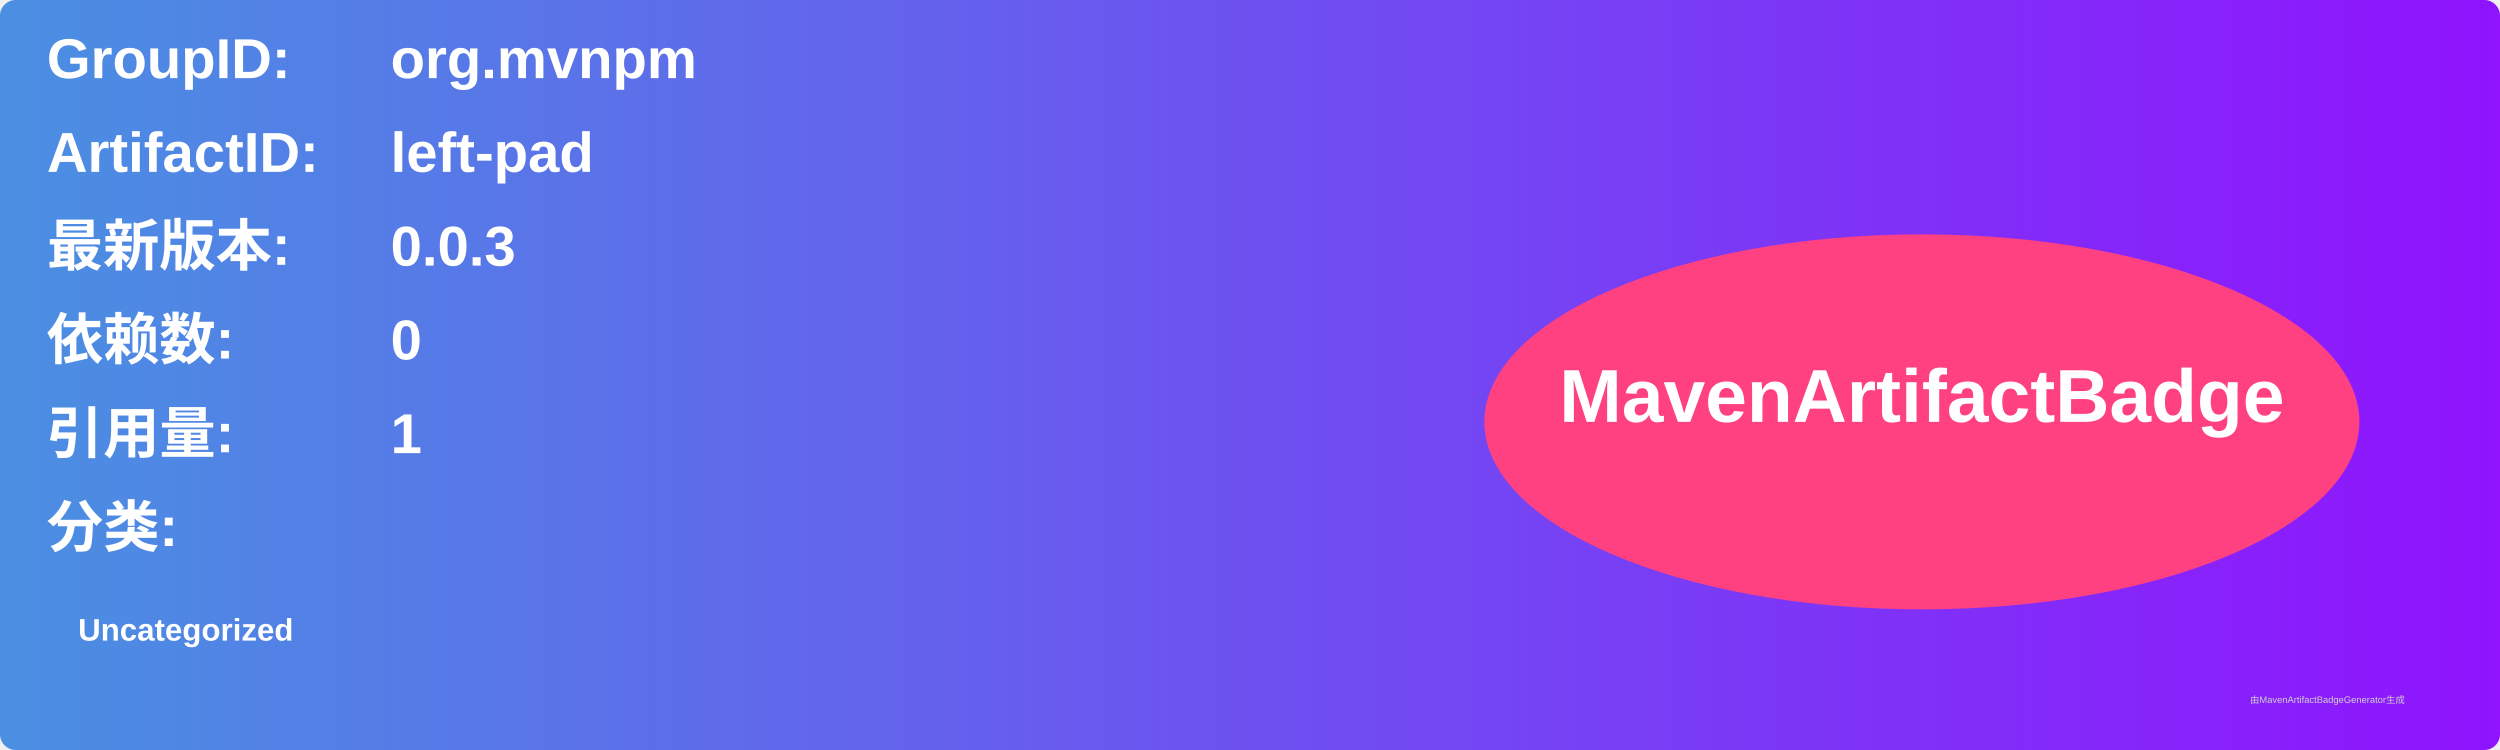
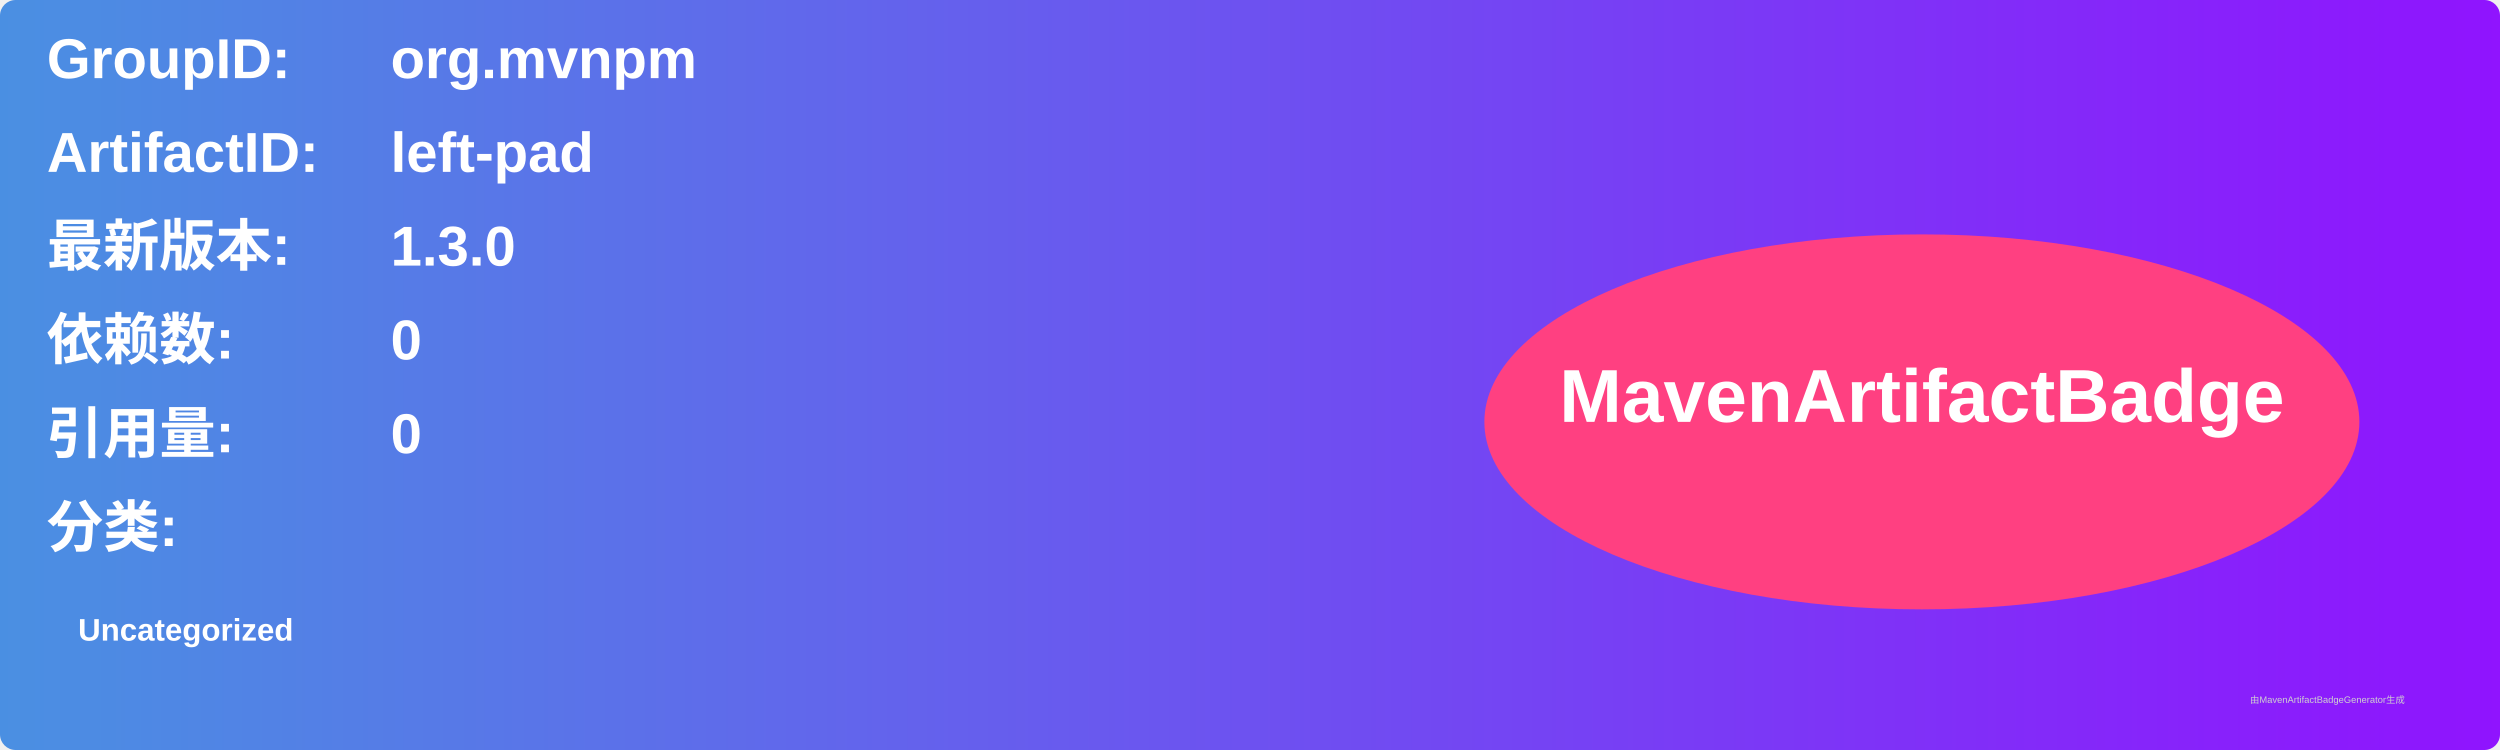
<svg xmlns="http://www.w3.org/2000/svg" width="800" height="240" viewBox="0 0 800 240">
  <linearGradient id="grad" x1="0%" y1="0%" x2="100%" y2="0%">
    <stop offset="0%" stop-color="#4a90e2" />
    <stop offset="100%" stop-color="#9013fe" />
  </linearGradient>
  <rect width="100%" height="100%" rx="5" ry="5" fill="url(#grad)" />
  <g transform="translate(15, 15)">
    <text x="0" y="10" font-family="Arial" font-size="18" fill="white" font-weight="bold" width="260">GroupID:</text>
    <text x="110" y="10" font-family="Arial" font-size="18" fill="white" font-weight="bold" width="460">org.mvnpm</text>
    <text x="0" y="40" font-family="Arial" font-size="18" fill="white" font-weight="bold" width="260">ArtifactID:</text>
    <text x="110" y="40" font-family="Arial" font-size="18" fill="white" font-weight="bold" width="460">left-pad</text>
    <text x="0" y="70" font-family="Arial" font-size="18" fill="white" font-weight="bold">最新版本:</text>
    <text x="110" y="70" font-family="Arial" font-size="18" fill="white" font-weight="bold">
-       <tspan font-weight="bold">0.0.3</tspan>
+       <tspan font-weight="bold">1.3.0</tspan>
    </text>
    <text x="0" y="100" font-family="Arial" font-size="18" fill="white" font-weight="bold">依赖数: </text>
    <text x="110" y="100" font-family="Arial" font-size="18" fill="white">
      <tspan font-weight="bold">0</tspan>
    </text>
    <text x="0" y="130" font-family="Arial" font-size="18" fill="white" font-weight="bold">引用量: </text>
    <text x="110" y="130" font-family="Arial" font-size="18" fill="white">
-       <tspan font-weight="bold">1</tspan>
+       <tspan font-weight="bold">0</tspan>
    </text>
    <text x="0" y="160" font-family="Arial" font-size="18" fill="white" font-weight="bold">分类:</text>
    <text x="10" y="190" font-family="Arial" font-size="10" fill="white">
      <tspan font-weight="bold">Uncategorized</tspan>
    </text>
    <ellipse cx="600" cy="120" rx="140" ry="60" fill="#ff4081" />
    <text x="600" y="120" text-anchor="middle" font-family="Arial" font-size="24" fill="white" font-weight="bold">MavenArtifactBadge</text>
  </g>
  <text x="720" y="225" font-family="Arial" font-size="3" fill="#d0d0d0">由MavenArtifactBadgeGenerator生成</text>
</svg>
